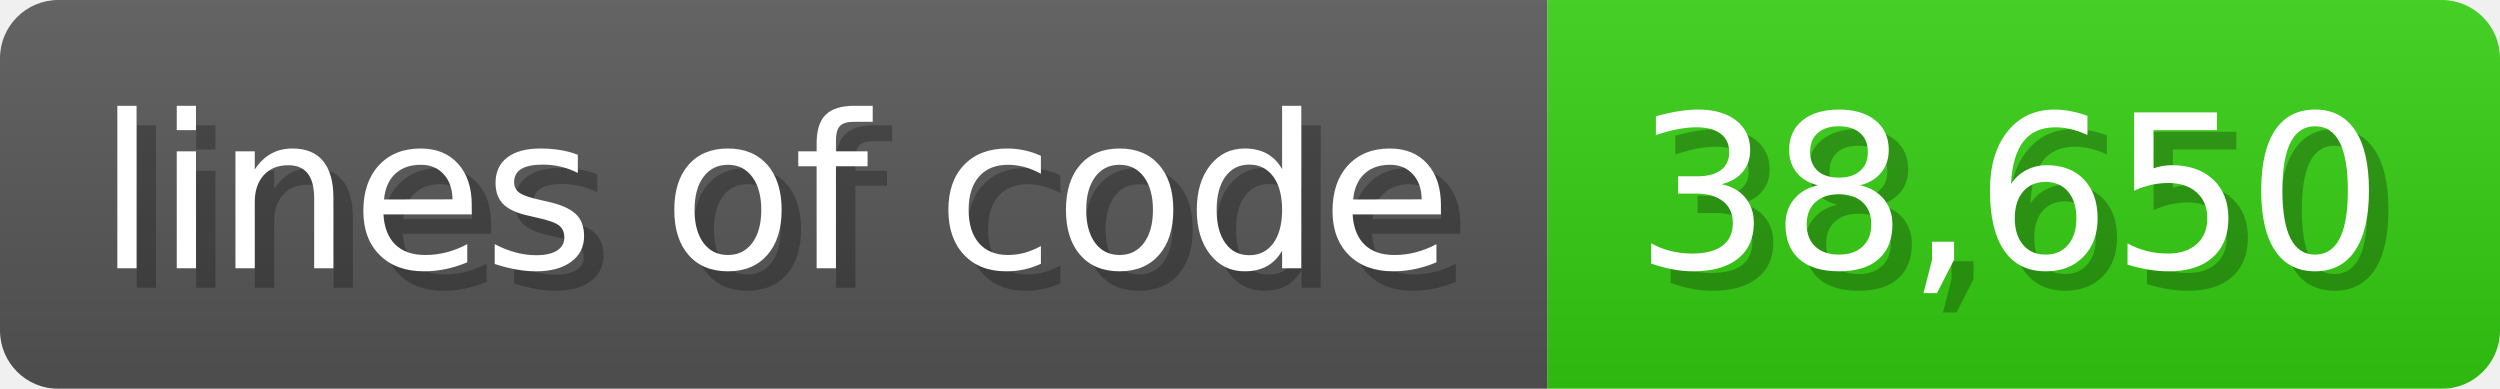
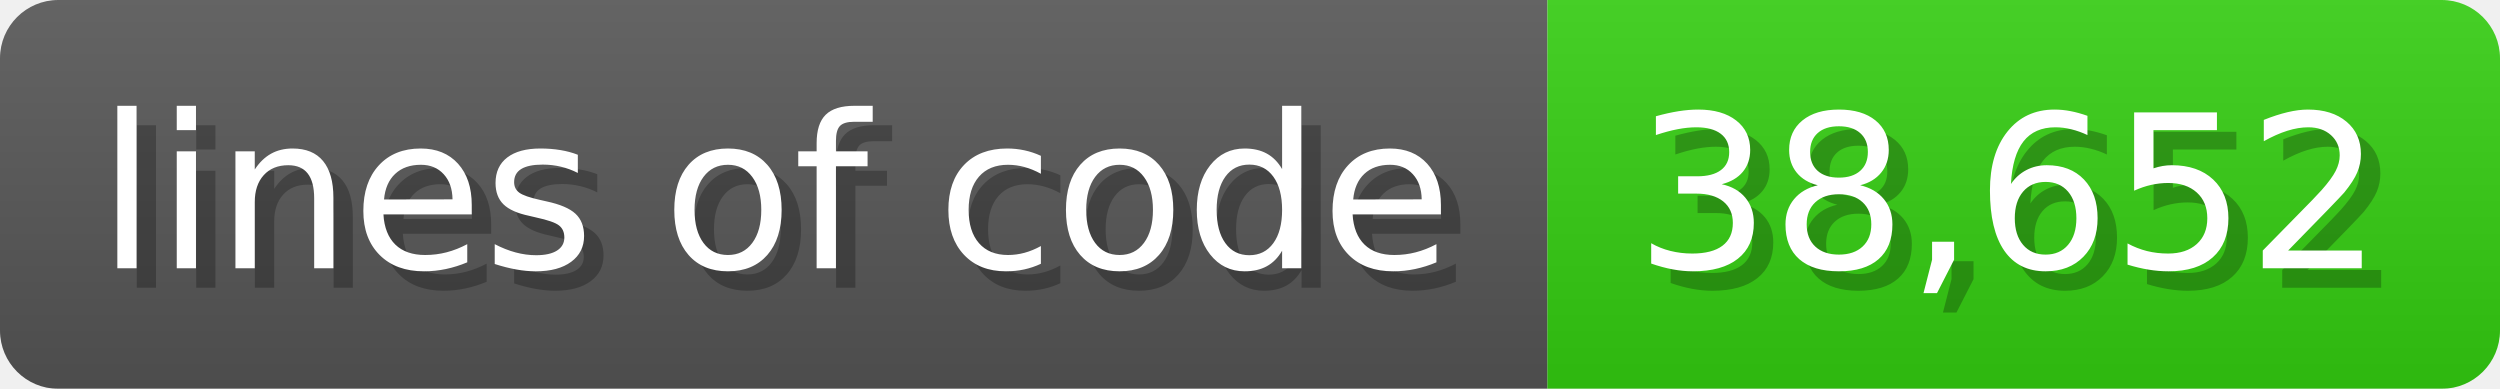
<svg xmlns="http://www.w3.org/2000/svg" width="128.6" height="20" viewBox="0 0 1286 200">
  <linearGradient id="a" x2="0" y2="100%">
    <stop offset="0" stop-opacity=".1" stop-color="#EEE" />
    <stop offset="1" stop-opacity=".1" />
  </linearGradient>
  <mask id="m">
    <rect width="1286" height="200" rx="30" fill="#FFF" />
  </mask>
  <g mask="url(#m)">
    <rect width="796" height="200" fill="#555" />
    <rect width="490" height="200" fill="#3C1" x="796" />
    <rect width="1286" height="200" fill="url(#a)" />
  </g>
  <g fill="#fff" text-anchor="start" font-family="Verdana,DejaVu Sans,sans-serif" font-size="110">
    <text x="60" y="148" textLength="696" fill="#000" opacity="0.25">lines of code</text>
    <text x="50" y="138" textLength="696">lines of code</text>
-     <text x="851" y="148" textLength="390" fill="#000" opacity="0.25">38,650</text>
-     <text x="841" y="138" textLength="390">38,650</text>
+     <text x="851" y="148" textLength="390" fill="#000" opacity="0.25">38,652</text>
+     <text x="841" y="138" textLength="390">38,652</text>
  </g>
</svg>
